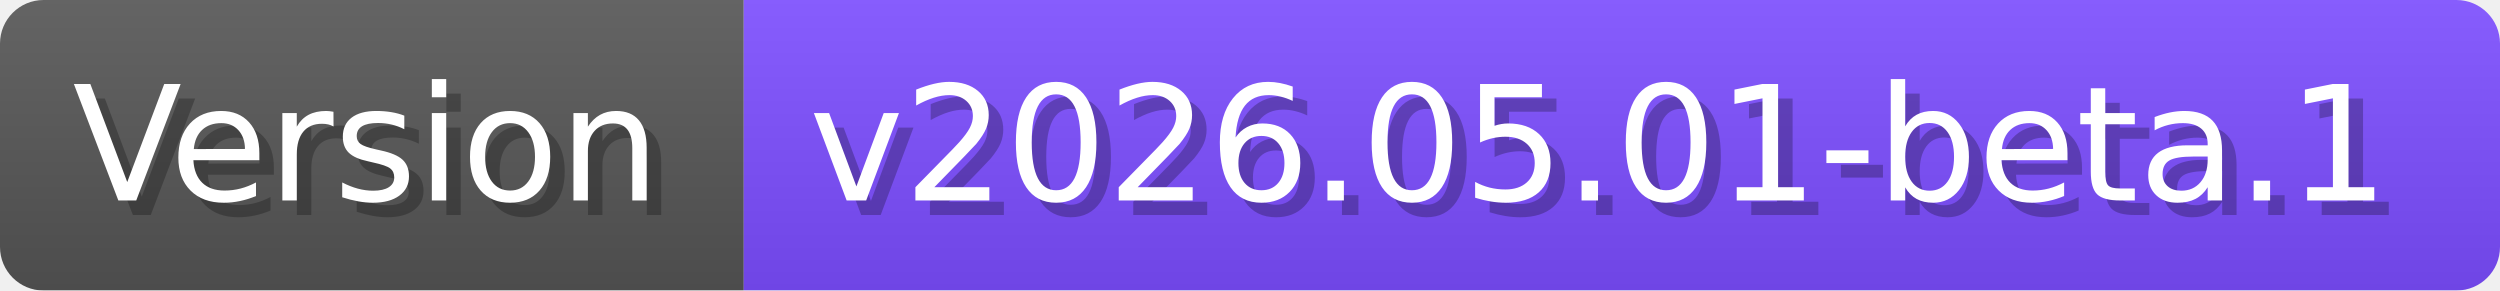
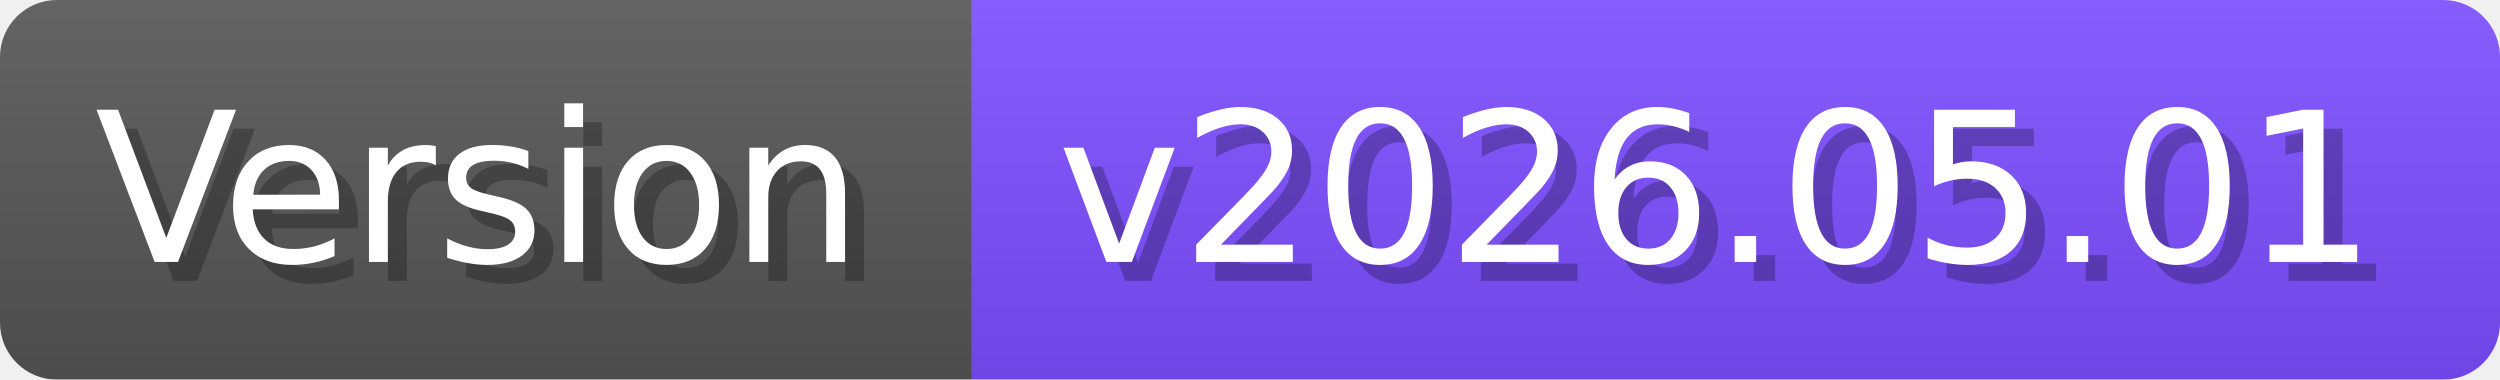
- <svg xmlns="http://www.w3.org/2000/svg" width="172.1" height="20" viewBox="0 0 1721 200" role="img" aria-label="Version: v2026.05.01-beta.1">
+ <svg xmlns="http://www.w3.org/2000/svg" width="131.7" height="20" viewBox="0 0 1317 200" role="img" aria-label="Version: v2026.05.01">
  <linearGradient id="a" x2="0" y2="100%">
    <stop offset="0" stop-opacity=".1" stop-color="#EEE" />
    <stop offset="1" stop-opacity=".1" />
  </linearGradient>
  <mask id="m">
-     <rect width="1721" height="200" rx="30" fill="#FFF" />
+     <rect width="1317" height="200" rx="30" fill="#FFF" />
  </mask>
  <g mask="url(#m)">
    <rect width="512" height="200" fill="#555" />
-     <rect width="1209" height="200" fill="#7C4DFF" x="512" />
-     <rect width="1721" height="200" fill="url(#a)" />
+     <rect width="805" height="200" fill="#7C4DFF" x="512" />
+     <rect width="1317" height="200" fill="url(#a)" />
  </g>
  <g aria-hidden="true" fill="#fff" text-anchor="start" font-family="Verdana,DejaVu Sans,sans-serif" font-size="110">
    <text x="60" y="148" textLength="412" fill="#000" opacity="0.25">Version</text>
    <text x="50" y="138" textLength="412">Version</text>
-     <text x="567" y="148" textLength="1109" fill="#000" opacity="0.25">v2026.05.01-beta.1</text>
-     <text x="557" y="138" textLength="1109">v2026.05.01-beta.1</text>
+     <text x="567" y="148" textLength="705" fill="#000" opacity="0.25">v2026.05.01</text>
+     <text x="557" y="138" textLength="705">v2026.05.01</text>
  </g>
</svg>
